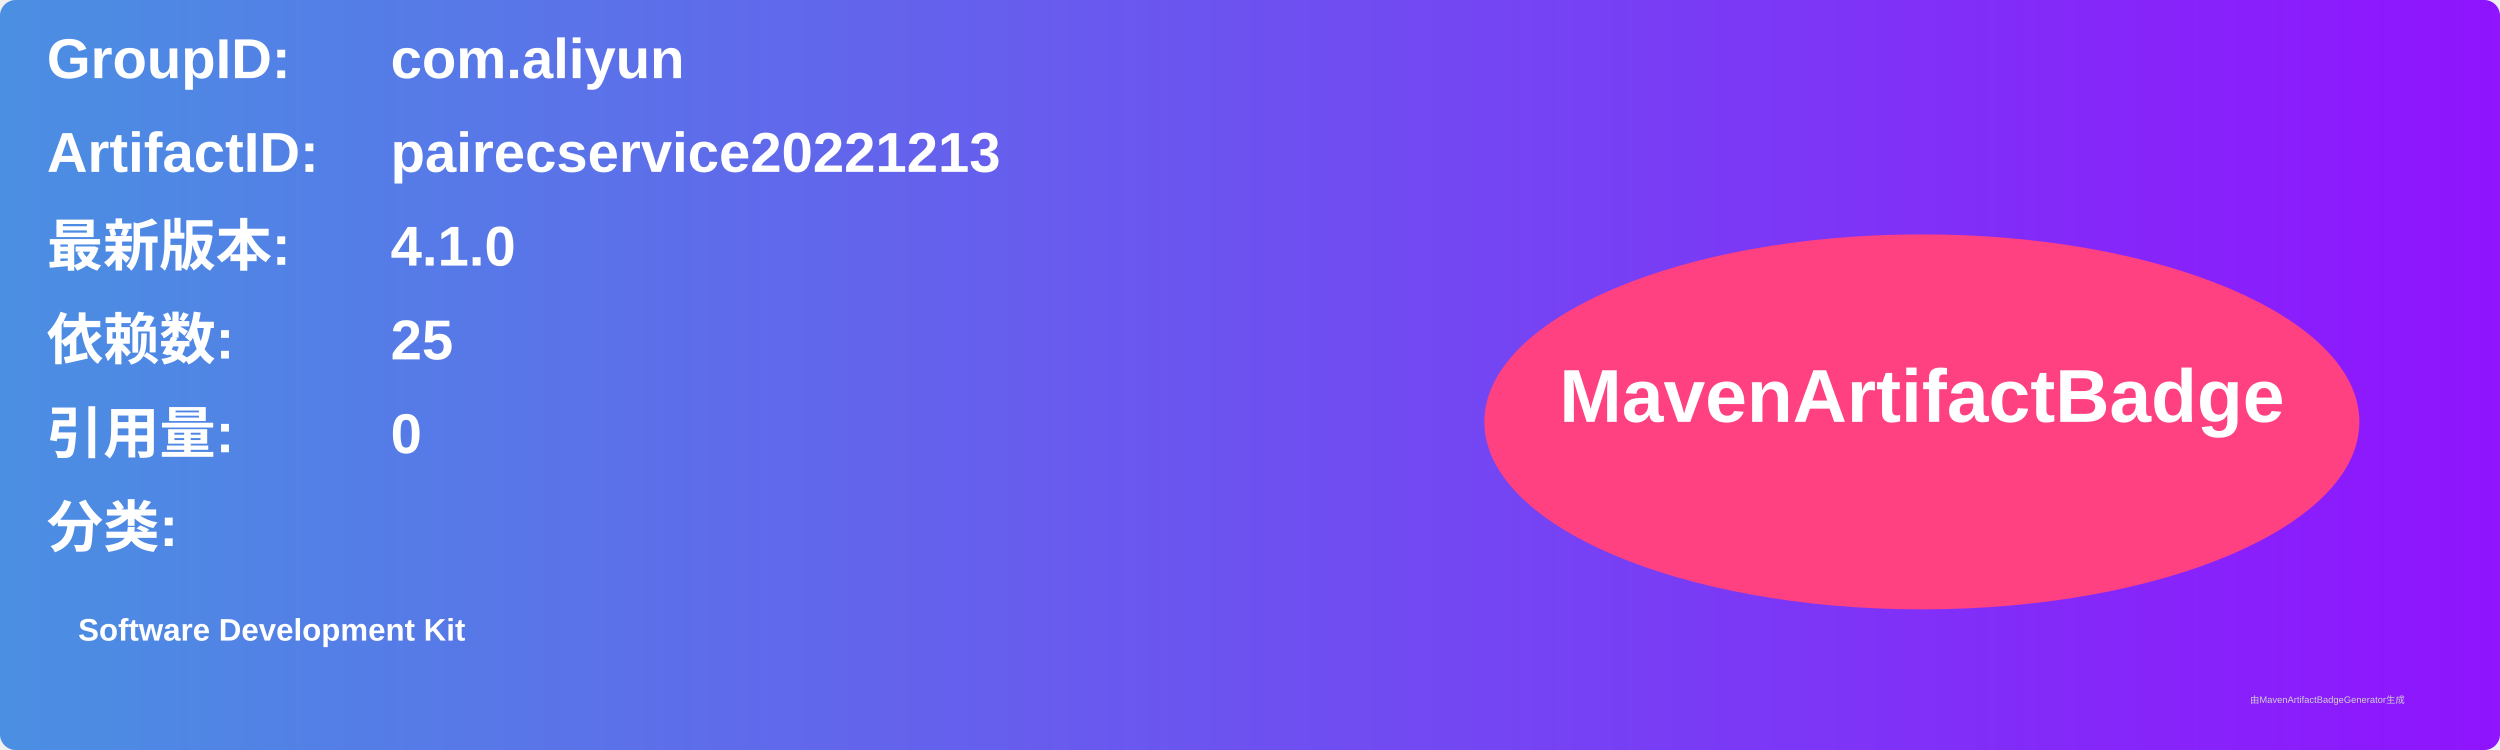
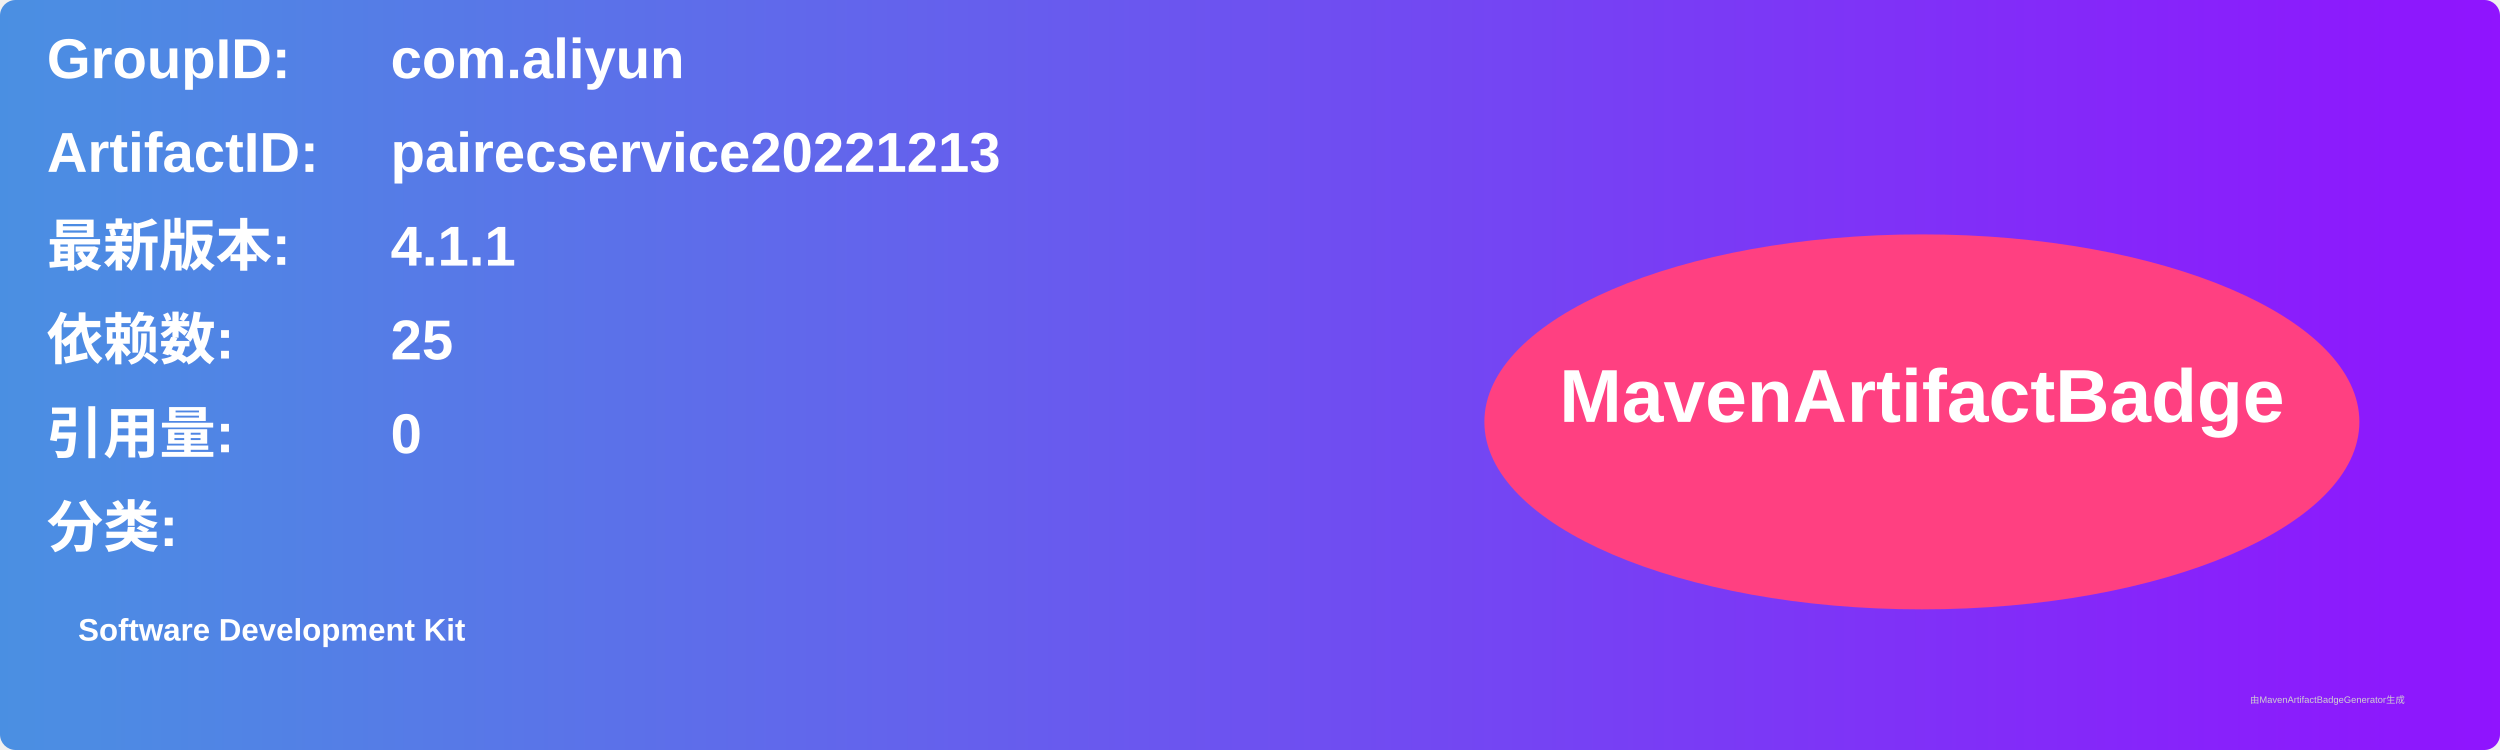
<svg xmlns="http://www.w3.org/2000/svg" width="800" height="240" viewBox="0 0 800 240">
  <linearGradient id="grad" x1="0%" y1="0%" x2="100%" y2="0%">
    <stop offset="0%" stop-color="#4a90e2" />
    <stop offset="100%" stop-color="#9013fe" />
  </linearGradient>
  <rect width="100%" height="100%" rx="5" ry="5" fill="url(#grad)" />
  <g transform="translate(15, 15)">
    <text x="0" y="10" font-family="Arial" font-size="18" fill="white" font-weight="bold" width="260">GroupID:</text>
    <text x="110" y="10" font-family="Arial" font-size="18" fill="white" font-weight="bold" width="460">com.aliyun</text>
    <text x="0" y="40" font-family="Arial" font-size="18" fill="white" font-weight="bold" width="260">ArtifactID:</text>
    <text x="110" y="40" font-family="Arial" font-size="18" fill="white" font-weight="bold" width="460">pairecservice20221213</text>
    <text x="0" y="70" font-family="Arial" font-size="18" fill="white" font-weight="bold">最新版本:</text>
    <text x="110" y="70" font-family="Arial" font-size="18" fill="white" font-weight="bold">
-       <tspan font-weight="bold">4.1.0</tspan>
+       <tspan font-weight="bold">4.1.1</tspan>
    </text>
    <text x="0" y="100" font-family="Arial" font-size="18" fill="white" font-weight="bold">依赖数: </text>
    <text x="110" y="100" font-family="Arial" font-size="18" fill="white">
      <tspan font-weight="bold">25</tspan>
    </text>
    <text x="0" y="130" font-family="Arial" font-size="18" fill="white" font-weight="bold">引用量: </text>
    <text x="110" y="130" font-family="Arial" font-size="18" fill="white">
      <tspan font-weight="bold">0</tspan>
    </text>
    <text x="0" y="160" font-family="Arial" font-size="18" fill="white" font-weight="bold">分类:</text>
    <text x="10" y="190" font-family="Arial" font-size="10" fill="white">
      <tspan font-weight="bold">Software Development Kit</tspan>
    </text>
    <ellipse cx="600" cy="120" rx="140" ry="60" fill="#ff4081" />
    <text x="600" y="120" text-anchor="middle" font-family="Arial" font-size="24" fill="white" font-weight="bold">MavenArtifactBadge</text>
  </g>
  <text x="720" y="225" font-family="Arial" font-size="3" fill="#d0d0d0">由MavenArtifactBadgeGenerator生成</text>
</svg>
